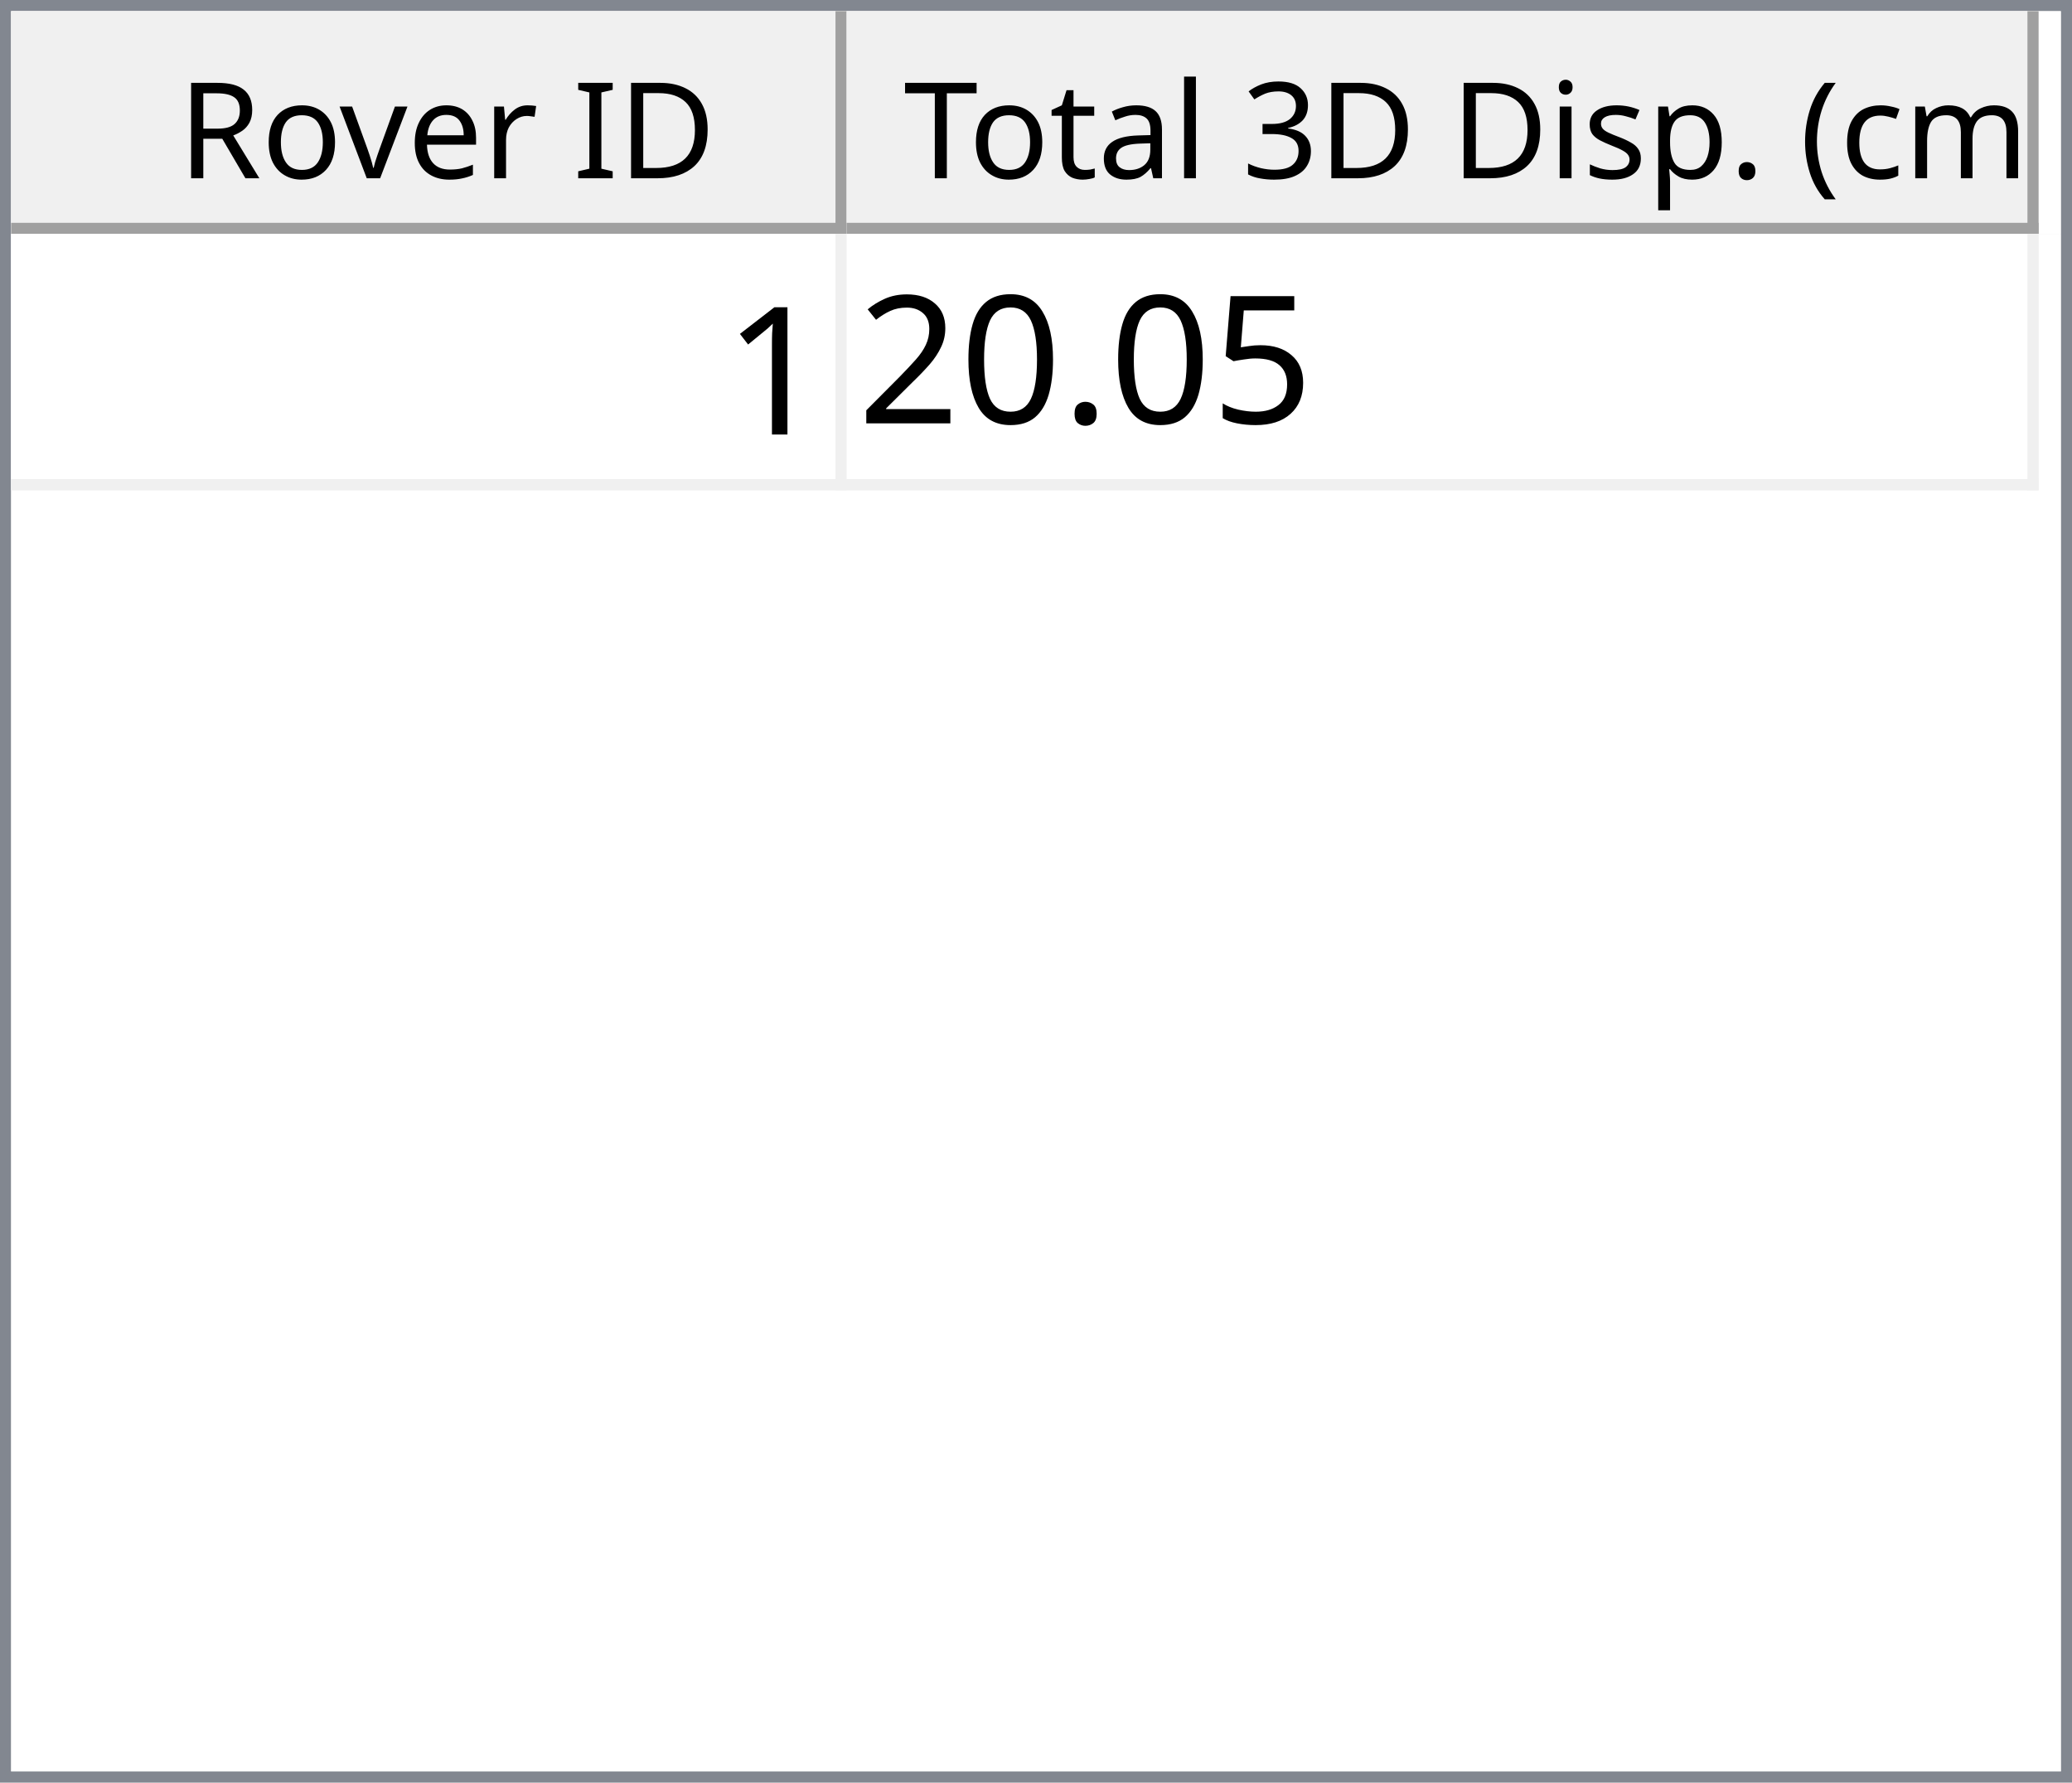
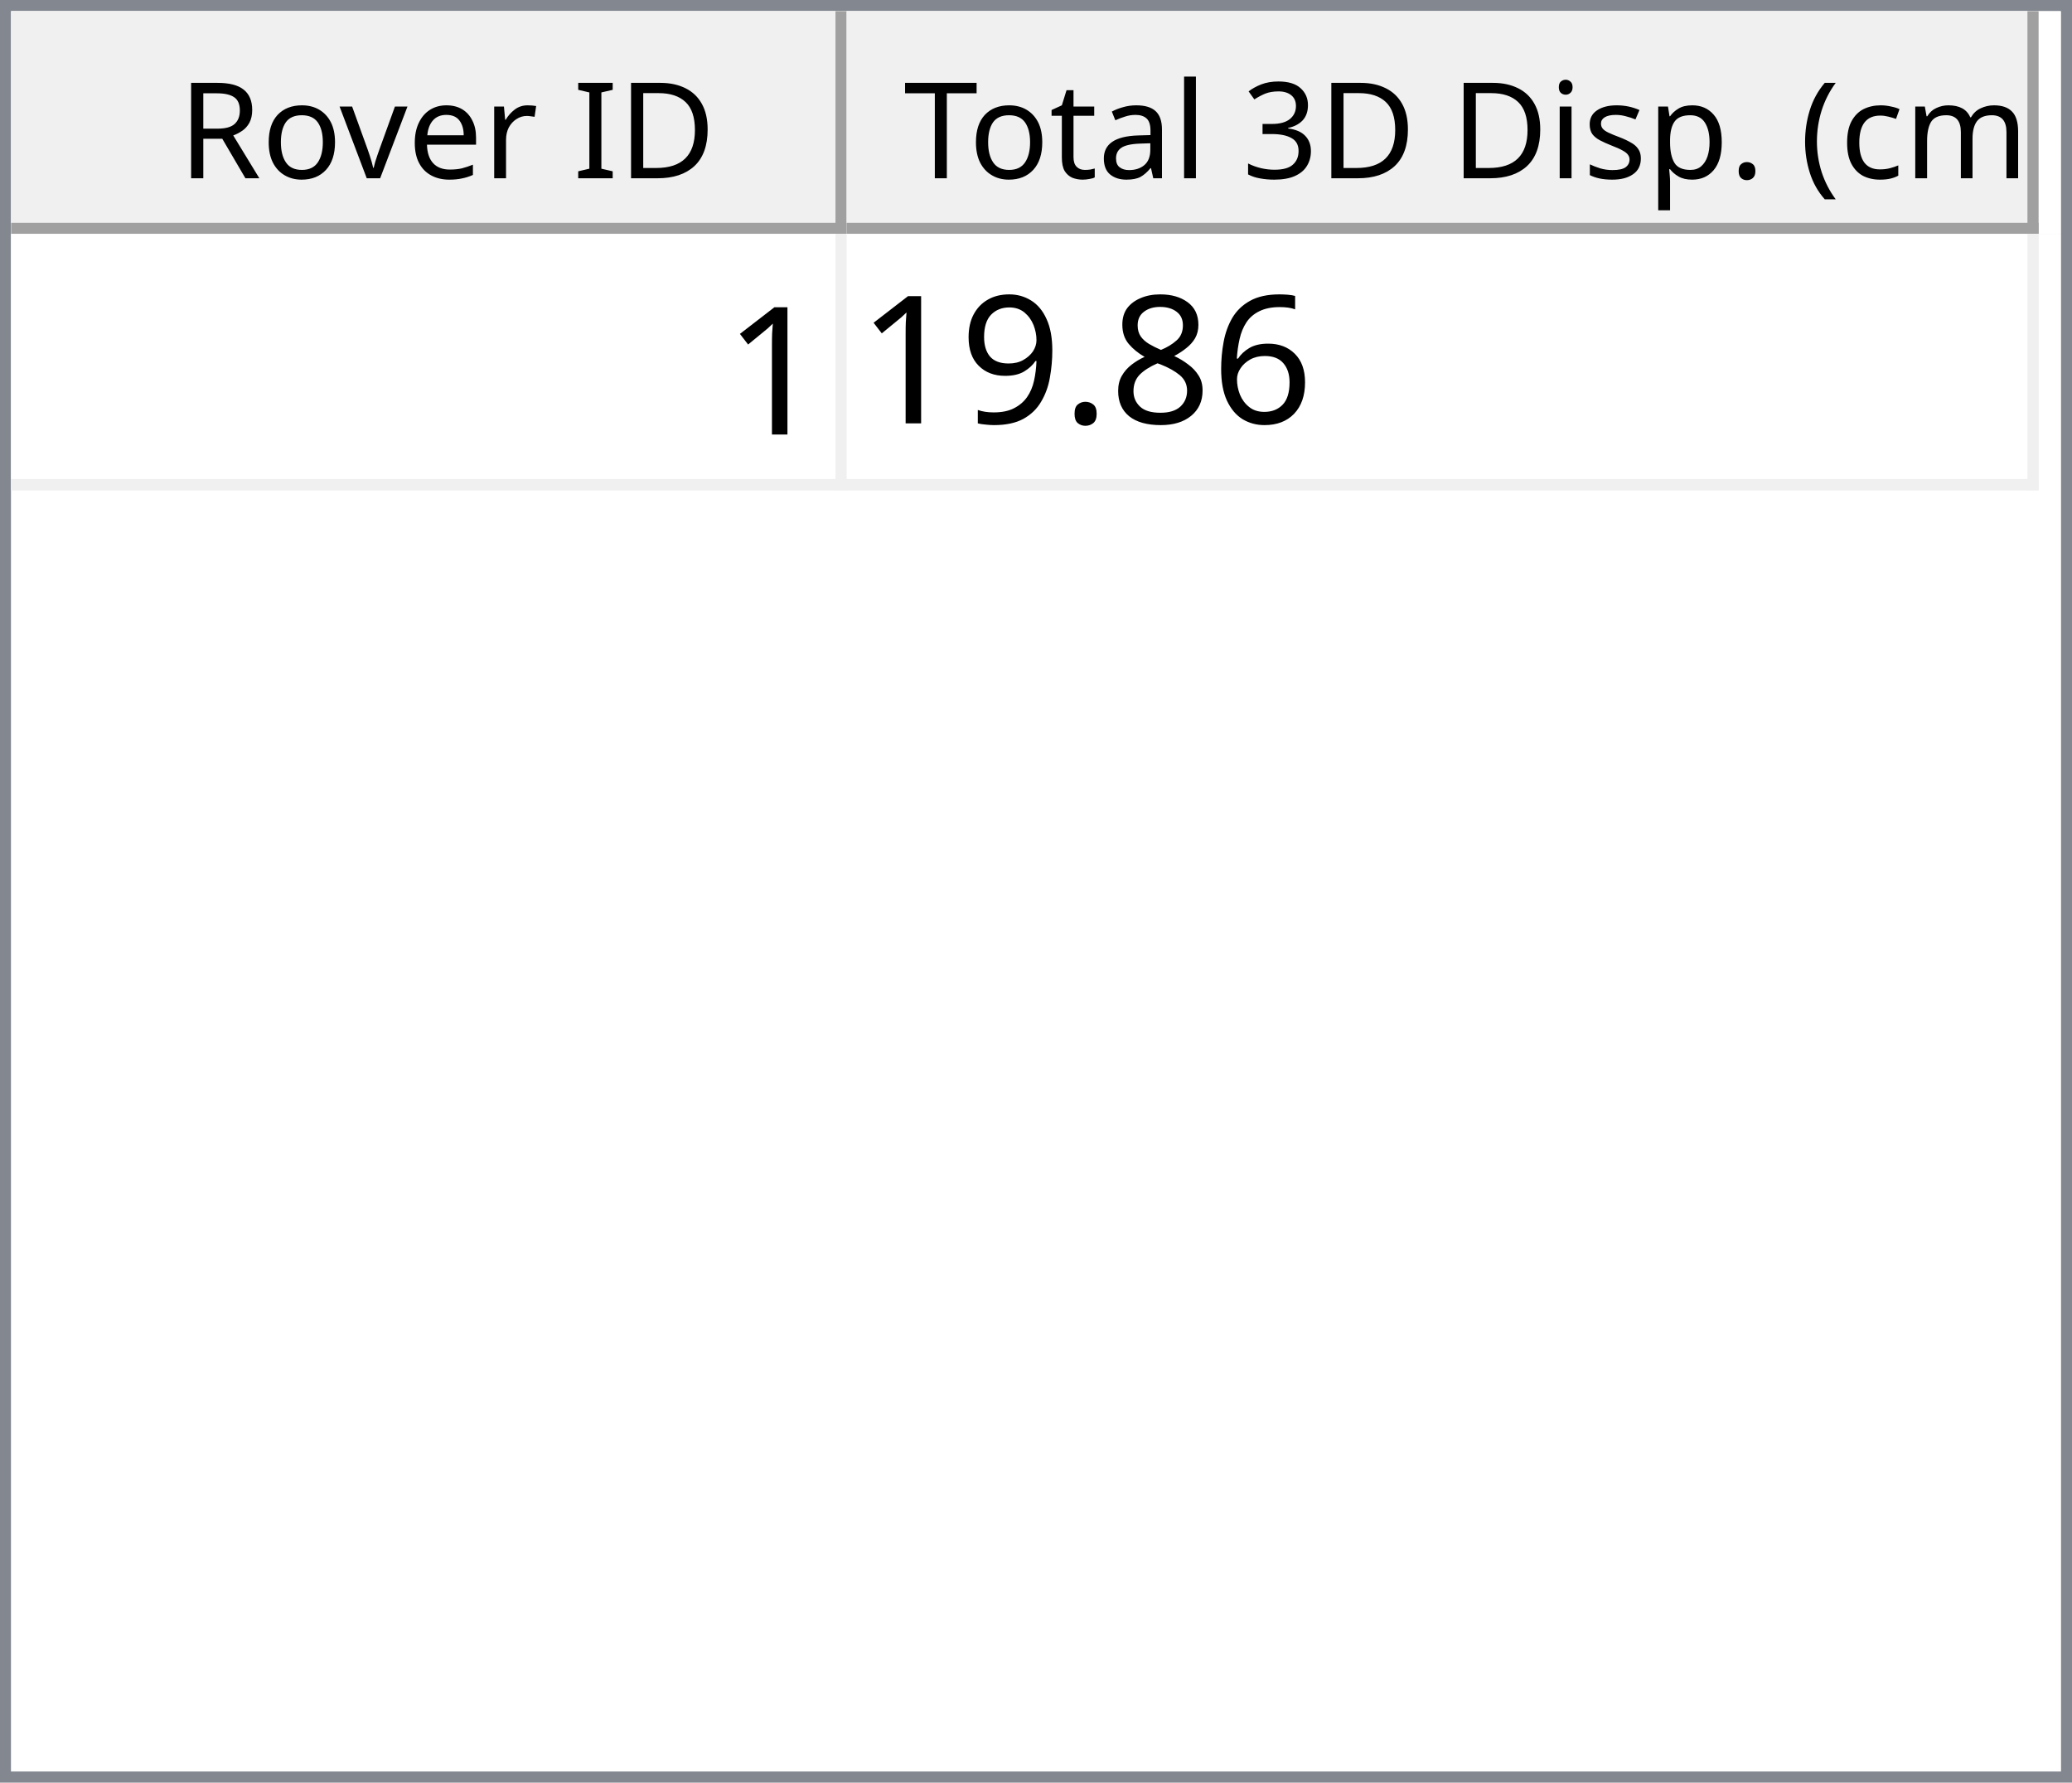
<svg xmlns="http://www.w3.org/2000/svg" style="fill-opacity:1; color-rendering:auto; color-interpolation:auto; text-rendering:auto; stroke:black; stroke-linecap:square; stroke-miterlimit:10; shape-rendering:auto; stroke-opacity:1; fill:black; stroke-dasharray:none; font-weight:normal; stroke-width:1; font-family:'Dialog'; font-style:normal; stroke-linejoin:miter; font-size:12px; stroke-dashoffset:0; image-rendering:auto;" width="186" height="160">
  <defs id="genericDefs" />
  <g>
    <defs id="defs1">
      <clipPath clipPathUnits="userSpaceOnUse" id="clipPath1">
        <path d="M0 0 L186 0 L186 160 L0 160 L0 0 Z" />
      </clipPath>
      <clipPath clipPathUnits="userSpaceOnUse" id="clipPath2">
        <path d="M0 0 L0 160 L186 160 L186 0 Z" />
      </clipPath>
      <clipPath clipPathUnits="userSpaceOnUse" id="clipPath3">
        <path d="M0 0 L0 20 L184 20 L184 0 Z" />
      </clipPath>
      <clipPath clipPathUnits="userSpaceOnUse" id="clipPath4">
        <path d="M0 0 L0 20 L75 20 L75 0 Z" />
      </clipPath>
      <clipPath clipPathUnits="userSpaceOnUse" id="clipPath5">
        <path d="M1 1 L1 19 L74 19 L74 1 Z" />
      </clipPath>
      <clipPath clipPathUnits="userSpaceOnUse" id="clipPath6">
        <path d="M0 0 L0 18 L73 18 L73 0 Z" />
      </clipPath>
      <clipPath clipPathUnits="userSpaceOnUse" id="clipPath7">
        <path d="M-0.5 -0.5 L-0.5 19.5 L74.5 19.5 L74.5 -0.5 Z" />
      </clipPath>
      <clipPath clipPathUnits="userSpaceOnUse" id="clipPath8">
        <path d="M0 0 L0 20 L107 20 L107 0 Z" />
      </clipPath>
      <clipPath clipPathUnits="userSpaceOnUse" id="clipPath9">
        <path d="M1 1 L1 19 L106 19 L106 1 Z" />
      </clipPath>
      <clipPath clipPathUnits="userSpaceOnUse" id="clipPath10">
        <path d="M0 0 L0 18 L105 18 L105 0 Z" />
      </clipPath>
      <clipPath clipPathUnits="userSpaceOnUse" id="clipPath11">
        <path d="M-0.5 -0.5 L-0.5 19.5 L106.5 19.5 L106.5 -0.5 Z" />
      </clipPath>
      <clipPath clipPathUnits="userSpaceOnUse" id="clipPath12">
        <path d="M0 0 L0 138 L184 138 L184 0 Z" />
      </clipPath>
      <clipPath clipPathUnits="userSpaceOnUse" id="clipPath13">
        <path d="M0 0 L0 23 L182 23 L182 0 Z" />
      </clipPath>
      <clipPath clipPathUnits="userSpaceOnUse" id="clipPath14">
        <path d="M-0.5 -0.5 L-0.5 22.5 L181.5 22.5 L181.5 -0.5 Z" />
      </clipPath>
      <clipPath clipPathUnits="userSpaceOnUse" id="clipPath15">
        <path d="M0 0 L0 22 L74 22 L74 0 Z" />
      </clipPath>
      <clipPath clipPathUnits="userSpaceOnUse" id="clipPath16">
        <path d="M0 0 L0 22 L106 22 L106 0 Z" />
      </clipPath>
      <font horiz-adv-x="64.551" id="font1">
        <font-face ascent="107.91" descent="25.098" units-per-em="100" style="font-style:normal; font-family:Segoe UI; font-weight:normal;" />
        <missing-glyph horiz-adv-x="64.551" d="M8.109 0 L8.109 68.266 L56.453 68.266 L56.453 0 L8.109 0 ZM15.328 7.234 L49.219 7.234 L49.219 61.031 L15.328 61.031 L15.328 7.234 Z" />
        <glyph unicode="D" horiz-adv-x="70.117" d="M9.188 0 L9.188 70.016 L28.516 70.016 Q65.531 70.016 65.531 35.891 Q65.531 19.672 55.25 9.836 Q44.969 0 27.734 0 L9.188 0 ZM17.391 62.594 L17.391 7.422 L27.828 7.422 Q41.609 7.422 49.273 14.797 Q56.938 22.172 56.938 35.688 Q56.938 62.594 28.328 62.594 L17.391 62.594 Z" />
        <glyph unicode="I" horiz-adv-x="26.611" d="M17.391 0 L9.188 0 L9.188 70.016 L17.391 70.016 L17.391 0 Z" />
        <glyph unicode=" " horiz-adv-x="27.393" d="" />
        <glyph unicode="r" horiz-adv-x="34.766" d="M34.188 41.891 Q32.078 43.5 28.125 43.5 Q23 43.5 19.555 38.672 Q16.109 33.844 16.109 25.484 L16.109 0 L8.109 0 L8.109 50 L16.109 50 L16.109 39.703 L16.312 39.703 Q18.016 44.969 21.531 47.922 Q25.047 50.875 29.391 50.875 Q32.516 50.875 34.188 50.203 L34.188 41.891 Z" />
        <glyph unicode="e" horiz-adv-x="52.295" d="M48.297 23 L12.984 23 Q13.188 14.656 17.484 10.109 Q21.781 5.562 29.297 5.562 Q37.75 5.562 44.828 11.141 L44.828 3.609 Q38.234 -1.172 27.391 -1.172 Q16.797 -1.172 10.742 5.641 Q4.688 12.453 4.688 24.812 Q4.688 36.469 11.305 43.82 Q17.922 51.172 27.734 51.172 Q37.547 51.172 42.922 44.828 Q48.297 38.484 48.297 27.203 L48.297 23 ZM40.094 29.781 Q40.047 36.719 36.75 40.578 Q33.453 44.438 27.594 44.438 Q21.922 44.438 17.969 40.383 Q14.016 36.328 13.094 29.781 L40.094 29.781 Z" />
        <glyph unicode="v" horiz-adv-x="47.9" d="M47.406 50 L27.484 0 L19.625 0 L0.688 50 L9.469 50 L22.172 13.672 Q23.578 9.672 23.922 6.688 L24.125 6.688 Q24.609 10.453 25.688 13.484 L38.969 50 L47.406 50 Z" />
        <glyph unicode="o" horiz-adv-x="58.594" d="M29 -1.172 Q17.922 -1.172 11.305 5.836 Q4.688 12.844 4.688 24.422 Q4.688 37.016 11.57 44.094 Q18.453 51.172 30.172 51.172 Q41.359 51.172 47.633 44.289 Q53.906 37.406 53.906 25.203 Q53.906 13.234 47.141 6.031 Q40.375 -1.172 29 -1.172 ZM29.594 44.438 Q21.875 44.438 17.383 39.188 Q12.891 33.938 12.891 24.703 Q12.891 15.828 17.43 10.695 Q21.969 5.562 29.594 5.562 Q37.359 5.562 41.531 10.594 Q45.703 15.625 45.703 24.906 Q45.703 34.281 41.531 39.359 Q37.359 44.438 29.594 44.438 Z" />
        <glyph unicode="R" horiz-adv-x="59.814" d="M59.375 0 L49.609 0 L37.891 19.625 Q36.281 22.359 34.766 24.289 Q33.25 26.219 31.664 27.438 Q30.078 28.656 28.25 29.219 Q26.422 29.781 24.125 29.781 L17.391 29.781 L17.391 0 L9.188 0 L9.188 70.016 L30.078 70.016 Q34.672 70.016 38.555 68.867 Q42.438 67.719 45.289 65.375 Q48.141 63.031 49.758 59.547 Q51.375 56.062 51.375 51.375 Q51.375 47.703 50.273 44.656 Q49.172 41.609 47.148 39.211 Q45.125 36.812 42.266 35.133 Q39.406 33.453 35.844 32.516 L35.844 32.328 Q37.594 31.547 38.891 30.547 Q40.188 29.547 41.359 28.18 Q42.531 26.812 43.68 25.078 Q44.828 23.344 46.234 21.047 L59.375 0 ZM17.391 62.594 L17.391 37.203 L28.516 37.203 Q31.594 37.203 34.203 38.133 Q36.812 39.062 38.719 40.797 Q40.625 42.531 41.703 45.047 Q42.781 47.562 42.781 50.688 Q42.781 56.297 39.141 59.445 Q35.5 62.594 28.609 62.594 L17.391 62.594 Z" />
        <glyph unicode=")" horiz-adv-x="30.176" d="M8.297 -15.922 L1.172 -15.922 Q16.406 2.344 16.406 26.812 Q16.406 51.469 1.078 70.016 L8.297 70.016 Q23.531 52.156 23.531 26.703 Q23.531 1.375 8.297 -15.922 Z" />
        <glyph unicode="m" horiz-adv-x="86.133" d="M79.109 0 L71.094 0 L71.094 28.719 Q71.094 37.016 68.531 40.727 Q65.969 44.438 59.906 44.438 Q54.781 44.438 51.195 39.75 Q47.609 35.062 47.609 28.516 L47.609 0 L39.594 0 L39.594 29.688 Q39.594 44.438 28.219 44.438 Q22.953 44.438 19.531 40.016 Q16.109 35.594 16.109 28.516 L16.109 0 L8.109 0 L8.109 50 L16.109 50 L16.109 42.094 L16.312 42.094 Q21.625 51.172 31.844 51.172 Q36.969 51.172 40.773 48.312 Q44.578 45.453 46 40.828 Q51.562 51.172 62.594 51.172 Q79.109 51.172 79.109 30.812 L79.109 0 Z" />
        <glyph unicode="c" horiz-adv-x="46.191" d="M42.188 2.297 Q36.422 -1.172 28.516 -1.172 Q17.828 -1.172 11.258 5.789 Q4.688 12.75 4.688 23.828 Q4.688 36.188 11.766 43.68 Q18.844 51.172 30.672 51.172 Q37.25 51.172 42.281 48.734 L42.281 40.531 Q36.719 44.438 30.375 44.438 Q22.703 44.438 17.797 38.945 Q12.891 33.453 12.891 24.516 Q12.891 15.719 17.508 10.641 Q22.125 5.562 29.891 5.562 Q36.422 5.562 42.188 9.906 L42.188 2.297 Z" />
        <glyph unicode="(" horiz-adv-x="30.176" d="M29.109 -15.922 L21.969 -15.922 Q6.844 1.375 6.844 26.703 Q6.844 52.156 21.969 70.016 L29.203 70.016 Q13.875 51.469 13.875 26.812 Q13.875 2.344 29.109 -15.922 Z" />
        <glyph unicode="." horiz-adv-x="21.68" d="M10.891 -1.078 Q8.641 -1.078 7.055 0.539 Q5.469 2.156 5.469 4.391 Q5.469 6.641 7.055 8.273 Q8.641 9.906 10.891 9.906 Q13.188 9.906 14.797 8.273 Q16.406 6.641 16.406 4.391 Q16.406 2.156 14.797 0.539 Q13.188 -1.078 10.891 -1.078 Z" />
        <glyph unicode="p" horiz-adv-x="58.789" d="M16.312 7.234 L16.109 7.234 L16.109 -23 L8.109 -23 L8.109 50 L16.109 50 L16.109 41.219 L16.312 41.219 Q22.219 51.172 33.594 51.172 Q43.266 51.172 48.688 44.461 Q54.109 37.75 54.109 26.469 Q54.109 13.922 48 6.375 Q41.891 -1.172 31.297 -1.172 Q21.578 -1.172 16.312 7.234 ZM16.109 27.391 L16.109 20.406 Q16.109 14.203 20.141 9.883 Q24.172 5.562 30.375 5.562 Q37.641 5.562 41.773 11.133 Q45.906 16.703 45.906 26.609 Q45.906 34.969 42.047 39.703 Q38.188 44.438 31.594 44.438 Q24.609 44.438 20.359 39.578 Q16.109 34.719 16.109 27.391 Z" />
        <glyph unicode="s" horiz-adv-x="42.432" d="M5.078 1.812 L5.078 10.406 Q11.625 5.562 19.484 5.562 Q30.031 5.562 30.031 12.594 Q30.031 14.594 29.125 15.992 Q28.219 17.391 26.68 18.461 Q25.141 19.531 23.07 20.383 Q21 21.234 18.609 22.172 Q15.281 23.484 12.766 24.828 Q10.25 26.172 8.57 27.859 Q6.891 29.547 6.031 31.695 Q5.172 33.844 5.172 36.719 Q5.172 40.234 6.789 42.945 Q8.406 45.656 11.086 47.484 Q13.766 49.312 17.211 50.242 Q20.656 51.172 24.312 51.172 Q30.812 51.172 35.938 48.922 L35.938 40.828 Q30.422 44.438 23.25 44.438 Q21 44.438 19.195 43.922 Q17.391 43.406 16.094 42.477 Q14.797 41.547 14.086 40.258 Q13.375 38.969 13.375 37.406 Q13.375 35.453 14.086 34.133 Q14.797 32.812 16.164 31.789 Q17.531 30.766 19.484 29.938 Q21.438 29.109 23.922 28.125 Q27.25 26.859 29.883 25.516 Q32.516 24.172 34.375 22.484 Q36.234 20.797 37.234 18.602 Q38.234 16.406 38.234 13.375 Q38.234 9.672 36.602 6.938 Q34.969 4.203 32.234 2.398 Q29.5 0.594 25.93 -0.289 Q22.359 -1.172 18.453 -1.172 Q10.75 -1.172 5.078 1.812 Z" />
        <glyph unicode="i" horiz-adv-x="24.219" d="M12.203 62.703 Q10.062 62.703 8.547 64.164 Q7.031 65.625 7.031 67.875 Q7.031 70.125 8.547 71.609 Q10.062 73.094 12.203 73.094 Q14.406 73.094 15.945 71.609 Q17.484 70.125 17.484 67.875 Q17.484 65.719 15.945 64.211 Q14.406 62.703 12.203 62.703 ZM16.109 0 L8.109 0 L8.109 50 L16.109 50 L16.109 0 Z" />
        <glyph unicode="3" horiz-adv-x="53.906" d="M46.531 19.828 Q46.531 15.094 44.75 11.211 Q42.969 7.328 39.719 4.57 Q36.469 1.812 31.93 0.297 Q27.391 -1.219 21.922 -1.219 Q11.922 -1.219 6 2.594 L6 11.188 Q13.094 5.609 22.219 5.609 Q25.875 5.609 28.828 6.539 Q31.781 7.469 33.906 9.227 Q36.031 10.984 37.18 13.477 Q38.328 15.969 38.328 19.094 Q38.328 32.812 18.797 32.812 L12.984 32.812 L12.984 39.594 L18.5 39.594 Q35.797 39.594 35.797 52.484 Q35.797 64.406 22.609 64.406 Q15.188 64.406 8.688 59.422 L8.688 67.188 Q15.375 71.188 24.609 71.188 Q29 71.188 32.57 69.969 Q36.141 68.75 38.68 66.555 Q41.219 64.359 42.609 61.281 Q44 58.203 44 54.5 Q44 40.672 30.031 36.719 L30.031 36.531 Q33.594 36.141 36.625 34.797 Q39.656 33.453 41.852 31.305 Q44.047 29.156 45.289 26.25 Q46.531 23.344 46.531 19.828 Z" />
        <glyph unicode="l" horiz-adv-x="24.219" d="M16.109 0 L8.109 0 L8.109 74.031 L16.109 74.031 L16.109 0 Z" />
        <glyph unicode="a" horiz-adv-x="50.879" d="M43.891 0 L35.891 0 L35.891 7.812 L35.688 7.812 Q30.469 -1.172 20.312 -1.172 Q12.844 -1.172 8.617 2.781 Q4.391 6.734 4.391 13.281 Q4.391 27.297 20.906 29.594 L35.891 31.688 Q35.891 44.438 25.594 44.438 Q16.547 44.438 9.281 38.281 L9.281 46.484 Q16.656 51.172 26.266 51.172 Q43.891 51.172 43.891 32.516 L43.891 0 ZM35.891 25.297 L23.828 23.641 Q18.266 22.859 15.43 20.875 Q12.594 18.891 12.594 13.875 Q12.594 10.203 15.211 7.883 Q17.828 5.562 22.172 5.562 Q28.125 5.562 32.008 9.742 Q35.891 13.922 35.891 20.312 L35.891 25.297 Z" />
        <glyph unicode="t" horiz-adv-x="33.887" d="M31.297 0.484 Q28.469 -1.078 23.828 -1.078 Q10.688 -1.078 10.688 13.578 L10.688 43.172 L2.094 43.172 L2.094 50 L10.688 50 L10.688 62.203 L18.703 64.797 L18.703 50 L31.297 50 L31.297 43.172 L18.703 43.172 L18.703 14.984 Q18.703 9.969 20.414 7.82 Q22.125 5.672 26.078 5.672 Q29.109 5.672 31.297 7.328 L31.297 0.484 Z" />
        <glyph unicode="T" horiz-adv-x="52.393" d="M50.594 62.594 L30.375 62.594 L30.375 0 L22.172 0 L22.172 62.594 L2 62.594 L2 70.016 L50.594 70.016 L50.594 62.594 Z" />
      </font>
      <font horiz-adv-x="75.0" id="font2">
        <font-face ascent="100.537" descent="21.973" units-per-em="100" style="font-style:normal; font-family:sans-serif; font-weight:normal;" />
        <missing-glyph horiz-adv-x="75.0" d="M12.5 0 L12.5 62.5 L62.5 62.5 L62.5 0 L12.5 0 ZM14.062 1.562 L60.938 1.562 L60.938 60.938 L14.062 60.938 L14.062 1.562 Z" />
        <glyph unicode="1" horiz-adv-x="55.615" d="M37.25 0 L28.469 0 L28.469 56 Q25.297 52.984 20.141 49.953 Q14.984 46.922 10.891 45.406 L10.891 53.906 Q18.266 57.375 23.781 62.305 Q29.297 67.234 31.594 71.875 L37.25 71.875 L37.25 0 Z" />
-         <glyph unicode="5" horiz-adv-x="55.615" d="M4.156 18.75 L13.375 19.531 Q14.406 12.797 18.141 9.398 Q21.875 6 27.156 6 Q33.5 6 37.891 10.789 Q42.281 15.578 42.281 23.484 Q42.281 31 38.062 35.352 Q33.844 39.703 27 39.703 Q22.75 39.703 19.336 37.773 Q15.922 35.844 13.969 32.766 L5.719 33.844 L12.641 70.609 L48.25 70.609 L48.25 62.203 L19.672 62.203 L15.828 42.969 Q22.266 47.469 29.344 47.469 Q38.719 47.469 45.164 40.969 Q51.609 34.469 51.609 24.266 Q51.609 14.547 45.953 7.469 Q39.062 -1.219 27.156 -1.219 Q17.391 -1.219 11.211 4.25 Q5.031 9.719 4.156 18.75 Z" />
+         <glyph unicode="6" horiz-adv-x="55.615" d="M49.75 54.047 L41.016 53.375 Q39.844 58.547 37.703 60.891 Q34.125 64.656 28.906 64.656 Q24.703 64.656 21.531 62.312 Q17.391 59.281 14.992 53.469 Q12.594 47.656 12.5 36.922 Q15.672 41.75 20.266 44.094 Q24.859 46.438 29.891 46.438 Q38.672 46.438 44.852 39.969 Q51.031 33.5 51.031 23.25 Q51.031 16.5 48.125 10.719 Q45.219 4.938 40.141 1.859 Q35.062 -1.219 28.609 -1.219 Q17.625 -1.219 10.695 6.859 Q3.766 14.938 3.766 33.5 Q3.766 54.25 11.422 63.672 Q18.109 71.875 29.438 71.875 Q37.891 71.875 43.289 67.141 Q48.688 62.406 49.75 54.047 ZM13.875 23.188 Q13.875 18.656 15.797 14.508 Q17.719 10.359 21.188 8.18 Q24.656 6 28.469 6 Q34.031 6 38.039 10.492 Q42.047 14.984 42.047 22.703 Q42.047 30.125 38.086 34.398 Q34.125 38.672 28.125 38.672 Q22.172 38.672 18.023 34.398 Q13.875 30.125 13.875 23.188 Z" />
+         <glyph unicode="8" horiz-adv-x="55.615" d="M17.672 38.812 Q12.203 40.828 9.57 44.539 Q6.938 48.25 6.938 53.422 Q6.938 61.234 12.555 66.555 Q18.172 71.875 27.484 71.875 Q36.859 71.875 42.578 66.43 Q48.297 60.984 48.297 53.172 Q48.297 48.188 45.68 44.508 Q43.062 40.828 37.75 38.812 Q44.344 36.672 47.781 31.883 Q51.219 27.094 51.219 20.453 Q51.219 11.281 44.727 5.031 Q38.234 -1.219 27.641 -1.219 Q17.047 -1.219 10.547 5.055 Q4.047 11.328 4.047 20.703 Q4.047 27.688 7.594 32.398 Q11.141 37.109 17.672 38.812 ZM15.922 53.719 Q15.922 48.641 19.195 45.414 Q22.469 42.188 27.688 42.188 Q32.766 42.188 36.016 45.383 Q39.266 48.578 39.266 53.219 Q39.266 58.062 35.914 61.359 Q32.562 64.656 27.594 64.656 Q22.562 64.656 19.242 61.43 Q15.922 58.203 15.922 53.719 ZM13.094 20.656 Q13.094 16.891 14.875 13.375 Q16.656 9.859 20.172 7.93 Q23.688 6 27.734 6 Q34.031 6 38.133 10.055 Q42.234 14.109 42.234 20.359 Q42.234 26.703 38.016 30.859 Q33.797 35.016 27.438 35.016 Q21.234 35.016 17.164 30.914 Q13.094 26.812 13.094 20.656 Z" />
        <glyph unicode="." horiz-adv-x="27.783" d="M9.078 0 L9.078 10.016 L19.094 10.016 L19.094 0 L9.078 0 Z" />
-         <glyph unicode="0" horiz-adv-x="55.615" d="M4.156 35.297 Q4.156 48 6.766 55.742 Q9.375 63.484 14.523 67.68 Q19.672 71.875 27.484 71.875 Q33.25 71.875 37.594 69.555 Q41.938 67.234 44.773 62.867 Q47.609 58.5 49.219 52.227 Q50.828 45.953 50.828 35.297 Q50.828 22.703 48.242 14.969 Q45.656 7.234 40.508 3.008 Q35.359 -1.219 27.484 -1.219 Q17.141 -1.219 11.234 6.203 Q4.156 15.141 4.156 35.297 ZM13.188 35.297 Q13.188 17.672 17.312 11.836 Q21.438 6 27.484 6 Q33.547 6 37.672 11.859 Q41.797 17.719 41.797 35.297 Q41.797 52.984 37.672 58.789 Q33.547 64.594 27.391 64.594 Q21.344 64.594 17.719 59.469 Q13.188 52.938 13.188 35.297 Z" />
-         <glyph unicode="2" horiz-adv-x="55.615" d="M50.344 8.453 L50.344 0 L3.031 0 Q2.938 3.172 4.047 6.109 Q5.859 10.938 9.836 15.625 Q13.812 20.312 21.344 26.469 Q33.016 36.031 37.117 41.625 Q41.219 47.219 41.219 52.203 Q41.219 57.422 37.477 61.008 Q33.734 64.594 27.734 64.594 Q21.391 64.594 17.578 60.789 Q13.766 56.984 13.719 50.25 L4.688 51.172 Q5.609 61.281 11.664 66.578 Q17.719 71.875 27.938 71.875 Q38.234 71.875 44.242 66.164 Q50.25 60.453 50.25 52 Q50.25 47.703 48.492 43.555 Q46.734 39.406 42.656 34.812 Q38.578 30.219 29.109 22.219 Q21.188 15.578 18.945 13.211 Q16.703 10.844 15.234 8.453 L50.344 8.453 Z" />
+         <glyph unicode="9" horiz-adv-x="55.615" d="M5.469 16.547 L13.922 17.328 Q14.984 11.375 18.016 8.688 Q21.047 6 25.781 6 Q29.828 6 32.883 7.859 Q35.938 9.719 37.891 12.82 Q39.844 15.922 41.164 21.195 Q42.484 26.469 42.484 31.938 Q42.484 32.516 42.438 33.688 Q39.797 29.5 35.234 26.883 Q30.672 24.266 25.344 24.266 Q16.453 24.266 10.305 30.711 Q4.156 37.156 4.156 47.703 Q4.156 58.594 10.578 65.234 Q17 71.875 26.656 71.875 Q33.641 71.875 39.43 68.117 Q45.219 64.359 48.219 57.398 Q51.219 50.438 51.219 37.25 Q51.219 23.531 48.242 15.406 Q45.266 7.281 39.383 3.031 Q33.5 -1.219 25.594 -1.219 Q17.188 -1.219 11.867 3.445 Q6.547 8.109 5.469 16.547 ZM41.453 48.141 Q41.453 55.719 37.43 60.156 Q33.406 64.594 27.734 64.594 Q21.875 64.594 17.531 59.812 Q13.188 55.031 13.188 47.406 Q13.188 40.578 17.312 36.305 Q21.438 32.031 27.484 32.031 Q33.594 32.031 37.523 36.305 Q41.453 40.578 41.453 48.141 Z" />
      </font>
    </defs>
    <g style="fill:white; stroke:white;">
      <rect x="0" y="0" width="186" style="clip-path:url(#clipPath1); stroke:none;" height="160" />
    </g>
    <g style="fill:white; text-rendering:optimizeSpeed; color-rendering:optimizeSpeed; image-rendering:optimizeSpeed; shape-rendering:crispEdges; stroke:white; color-interpolation:sRGB;">
      <rect x="0" width="186" height="160" y="0" style="stroke:none;" />
      <path style="stroke:none;" d="M0 160 L186 160 L186 0 L0 0 Z" />
    </g>
    <g style="fill:rgb(240,240,240); font-family:'Segoe UI'; stroke:rgb(240,240,240);">
      <rect x="0" y="0" width="186" style="clip-path:url(#clipPath2); stroke:none;" height="160" />
    </g>
    <g style="fill:rgb(130,135,144); font-family:'Segoe UI'; stroke:rgb(130,135,144);">
      <path d="M0 0 L186 0 L186 160 L0 160 L0 0 ZM1 1 L185 1 L185 159 L1 159 L1 1 Z" style="fill-rule:evenodd; clip-path:url(#clipPath2); stroke:none;" />
    </g>
    <g style="fill:white; font-family:'Segoe UI'; stroke:white;" transform="translate(1,1)">
      <rect x="0" y="0" width="184" style="clip-path:url(#clipPath3); stroke:none;" height="20" />
    </g>
    <g style="fill:rgb(240,240,240); font-family:'Segoe UI'; stroke:rgb(240,240,240);" transform="translate(1,1)">
      <rect x="0" y="0" width="75" style="clip-path:url(#clipPath4); stroke:none;" height="20" />
    </g>
    <g style="font-family:'Segoe UI';" transform="translate(2,2)">
      <text x="14" xml:space="preserve" y="14" style="clip-path:url(#clipPath6); stroke:none;">Rover ID</text>
    </g>
    <g style="fill:rgb(160,160,160); font-family:'Segoe UI'; stroke:rgb(160,160,160); stroke-linejoin:bevel;" transform="translate(1.5,1.5)">
      <line x1="74" x2="74" y1="0" style="fill:none; clip-path:url(#clipPath7);" y2="19" />
    </g>
    <g style="fill:rgb(160,160,160); font-family:'Segoe UI'; stroke:rgb(160,160,160); stroke-linejoin:bevel;" transform="matrix(1,0,0,1,1,1) translate(0.5,0.5)">
      <line x1="0" x2="74" y1="19" style="fill:none; clip-path:url(#clipPath7);" y2="19" />
    </g>
    <g style="fill:rgb(240,240,240); font-family:'Segoe UI'; stroke:rgb(240,240,240);" transform="translate(76,1)">
      <rect x="0" y="0" width="107" style="clip-path:url(#clipPath8); stroke:none;" height="20" />
    </g>
    <g style="font-family:'Segoe UI';" transform="translate(77,2)">
      <text x="1" xml:space="preserve" y="14" style="clip-path:url(#clipPath10); stroke:none;"> Total 3D Disp. (cm)</text>
    </g>
    <g style="fill:rgb(160,160,160); font-family:'Segoe UI'; stroke:rgb(160,160,160); stroke-linejoin:bevel;" transform="translate(76.5,1.5)">
      <line x1="106" x2="106" y1="0" style="fill:none; clip-path:url(#clipPath11);" y2="19" />
    </g>
    <g style="fill:rgb(160,160,160); font-family:'Segoe UI'; stroke:rgb(160,160,160); stroke-linejoin:bevel;" transform="matrix(1,0,0,1,76,1) translate(0.5,0.5)">
      <line x1="0" x2="106" y1="19" style="fill:none; clip-path:url(#clipPath11);" y2="19" />
    </g>
    <g style="fill:white; font-family:'Segoe UI'; stroke:white;" transform="translate(1,21)">
      <rect x="0" y="0" width="184" style="clip-path:url(#clipPath12); stroke:none;" height="138" />
    </g>
    <g style="fill:rgb(240,240,240); font-size:16px; font-family:sans-serif; stroke:rgb(240,240,240);" transform="translate(1,21)">
      <rect x="0" y="0" width="182" style="clip-path:url(#clipPath13); stroke:none;" height="23" />
      <line transform="translate(0.5,0.5)" x1="0" x2="181" y1="22" style="clip-path:url(#clipPath14); fill:none; stroke-linejoin:bevel;" y2="22" />
    </g>
    <g transform="matrix(1,0,0,1,1,21) translate(0.5,0.5)" style="fill:rgb(240,240,240); font-size:16px; font-family:sans-serif; stroke:rgb(240,240,240); stroke-linejoin:bevel;">
      <line x1="74" x2="74" y1="0" style="fill:none; clip-path:url(#clipPath14);" y2="22" />
    </g>
    <g transform="matrix(1,0,0,1,1,21) translate(0.5,0.5)" style="fill:rgb(240,240,240); font-size:16px; font-family:sans-serif; stroke:rgb(240,240,240); stroke-linejoin:bevel;">
      <line x1="181" x2="181" y1="0" style="fill:none; clip-path:url(#clipPath14);" y2="22" />
    </g>
    <g style="fill:white; font-size:16px; font-family:sans-serif; stroke:white;" transform="matrix(1,0,0,1,1,21)">
      <rect x="0" y="0" width="74" style="clip-path:url(#clipPath15); stroke:none;" height="22" />
      <text x="64" y="18" style="fill:black; clip-path:url(#clipPath15); stroke:none;" xml:space="preserve">1</text>
    </g>
    <g style="fill:white; font-size:16px; font-family:sans-serif; stroke:white;" transform="matrix(1,0,0,1,1,21) translate(75,0)">
      <rect x="0" y="0" width="106" style="clip-path:url(#clipPath16); stroke:none;" height="22" />
-       <text x="1" y="17" style="fill:black; clip-path:url(#clipPath16); stroke:none;" xml:space="preserve">20.05</text>
+       <text x="1" y="17" style="fill:black; clip-path:url(#clipPath16); stroke:none;" xml:space="preserve">19.86</text>
    </g>
  </g>
</svg>
